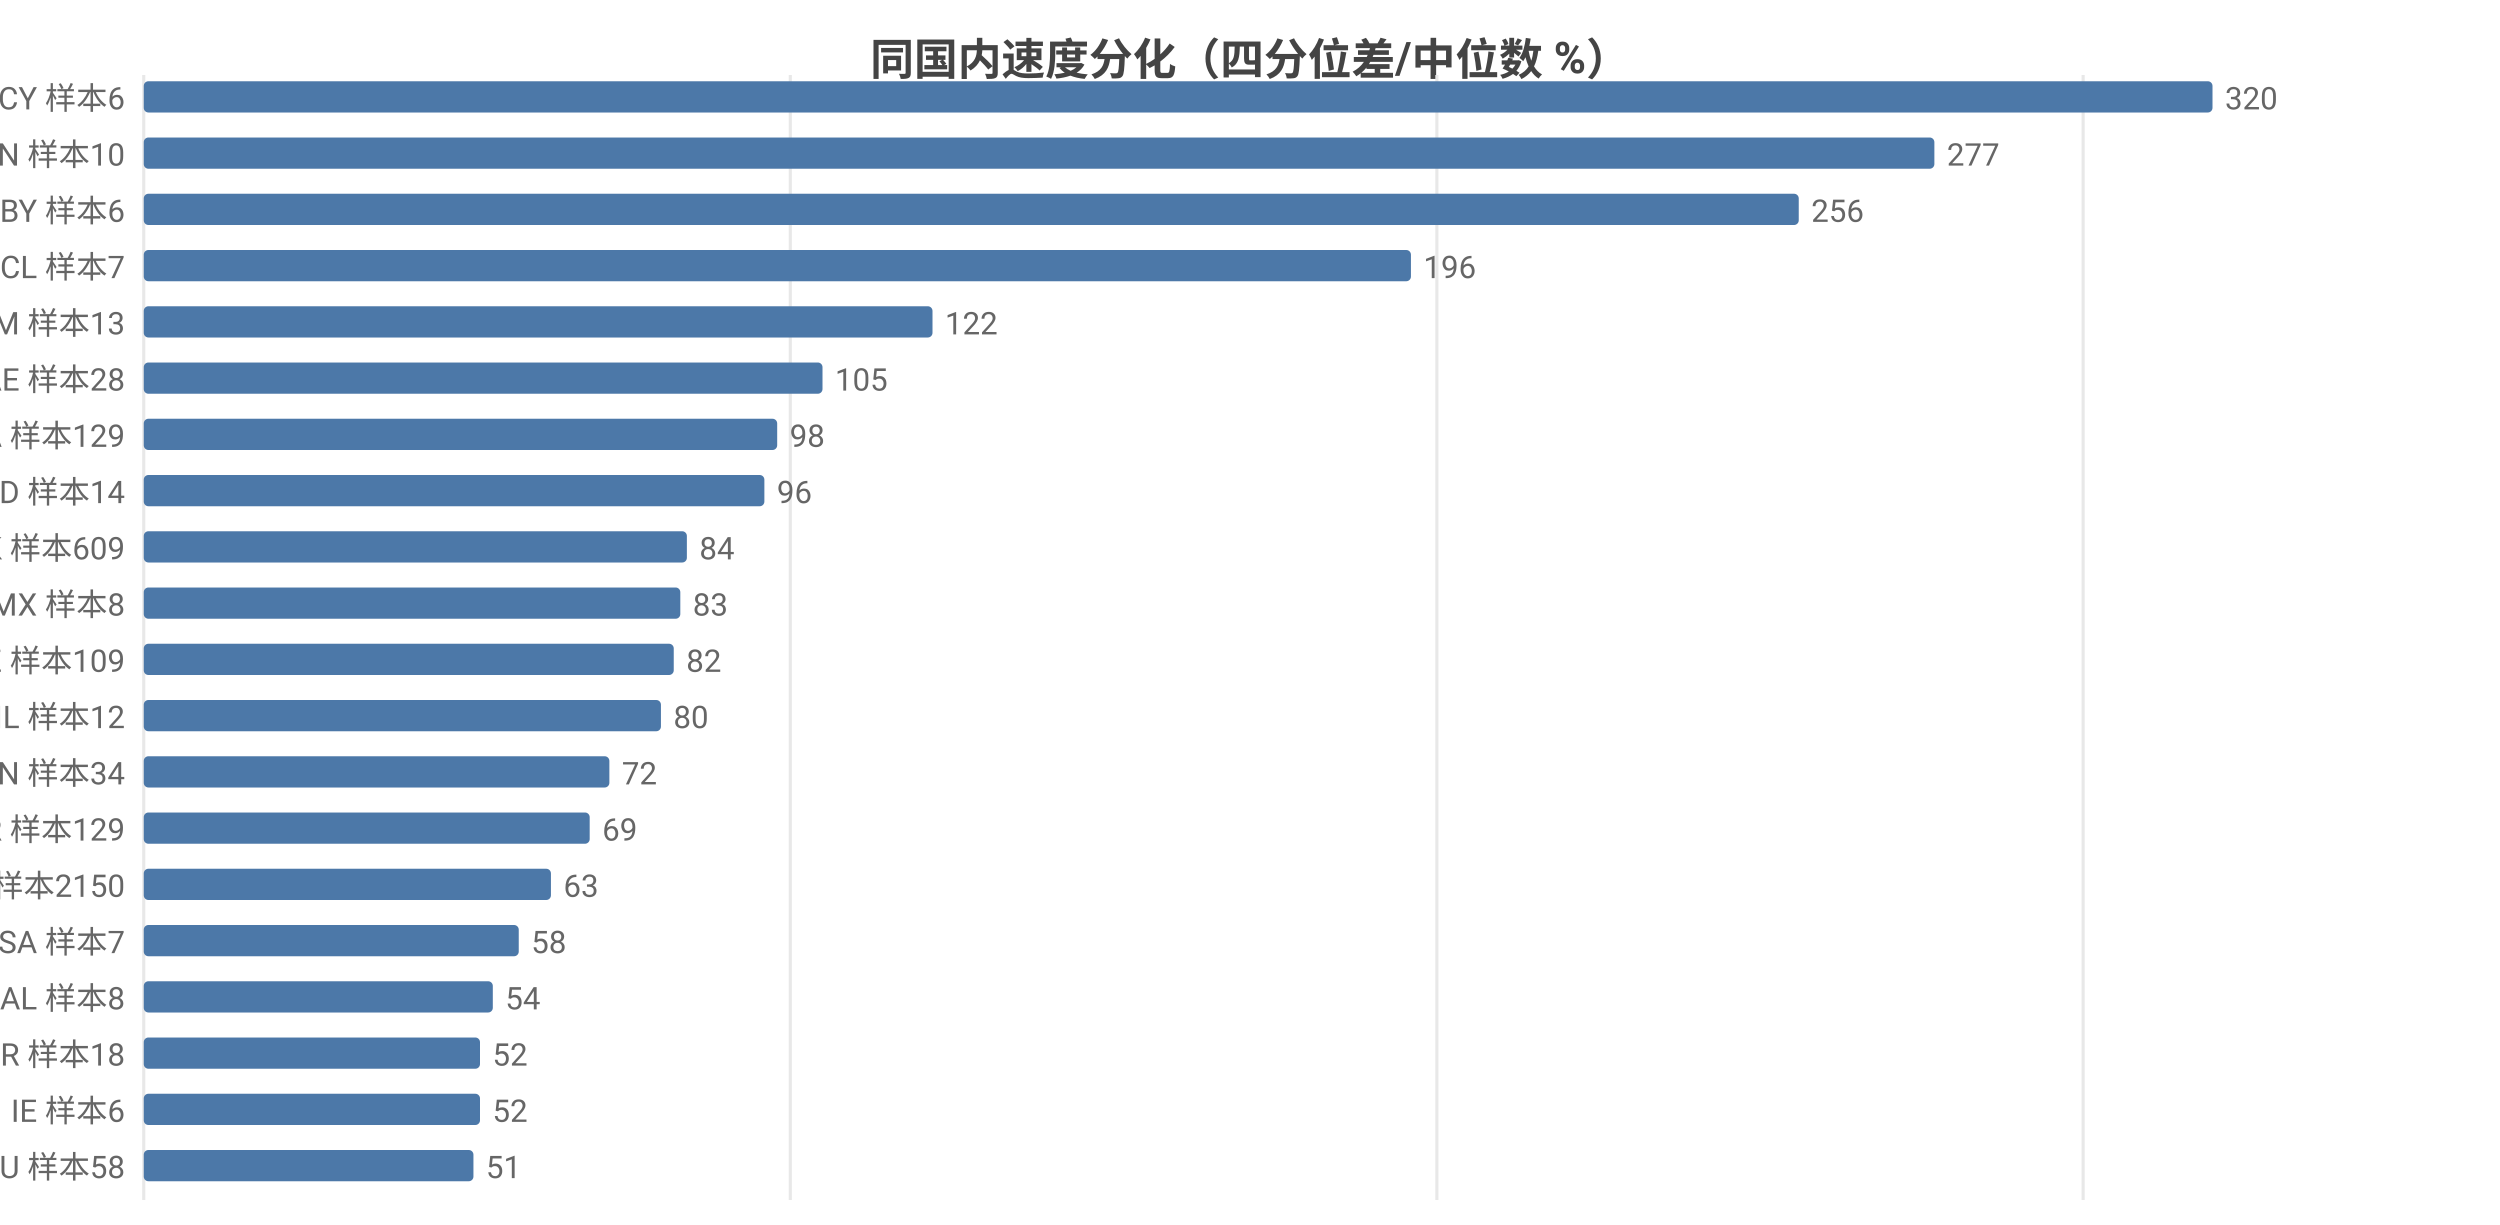
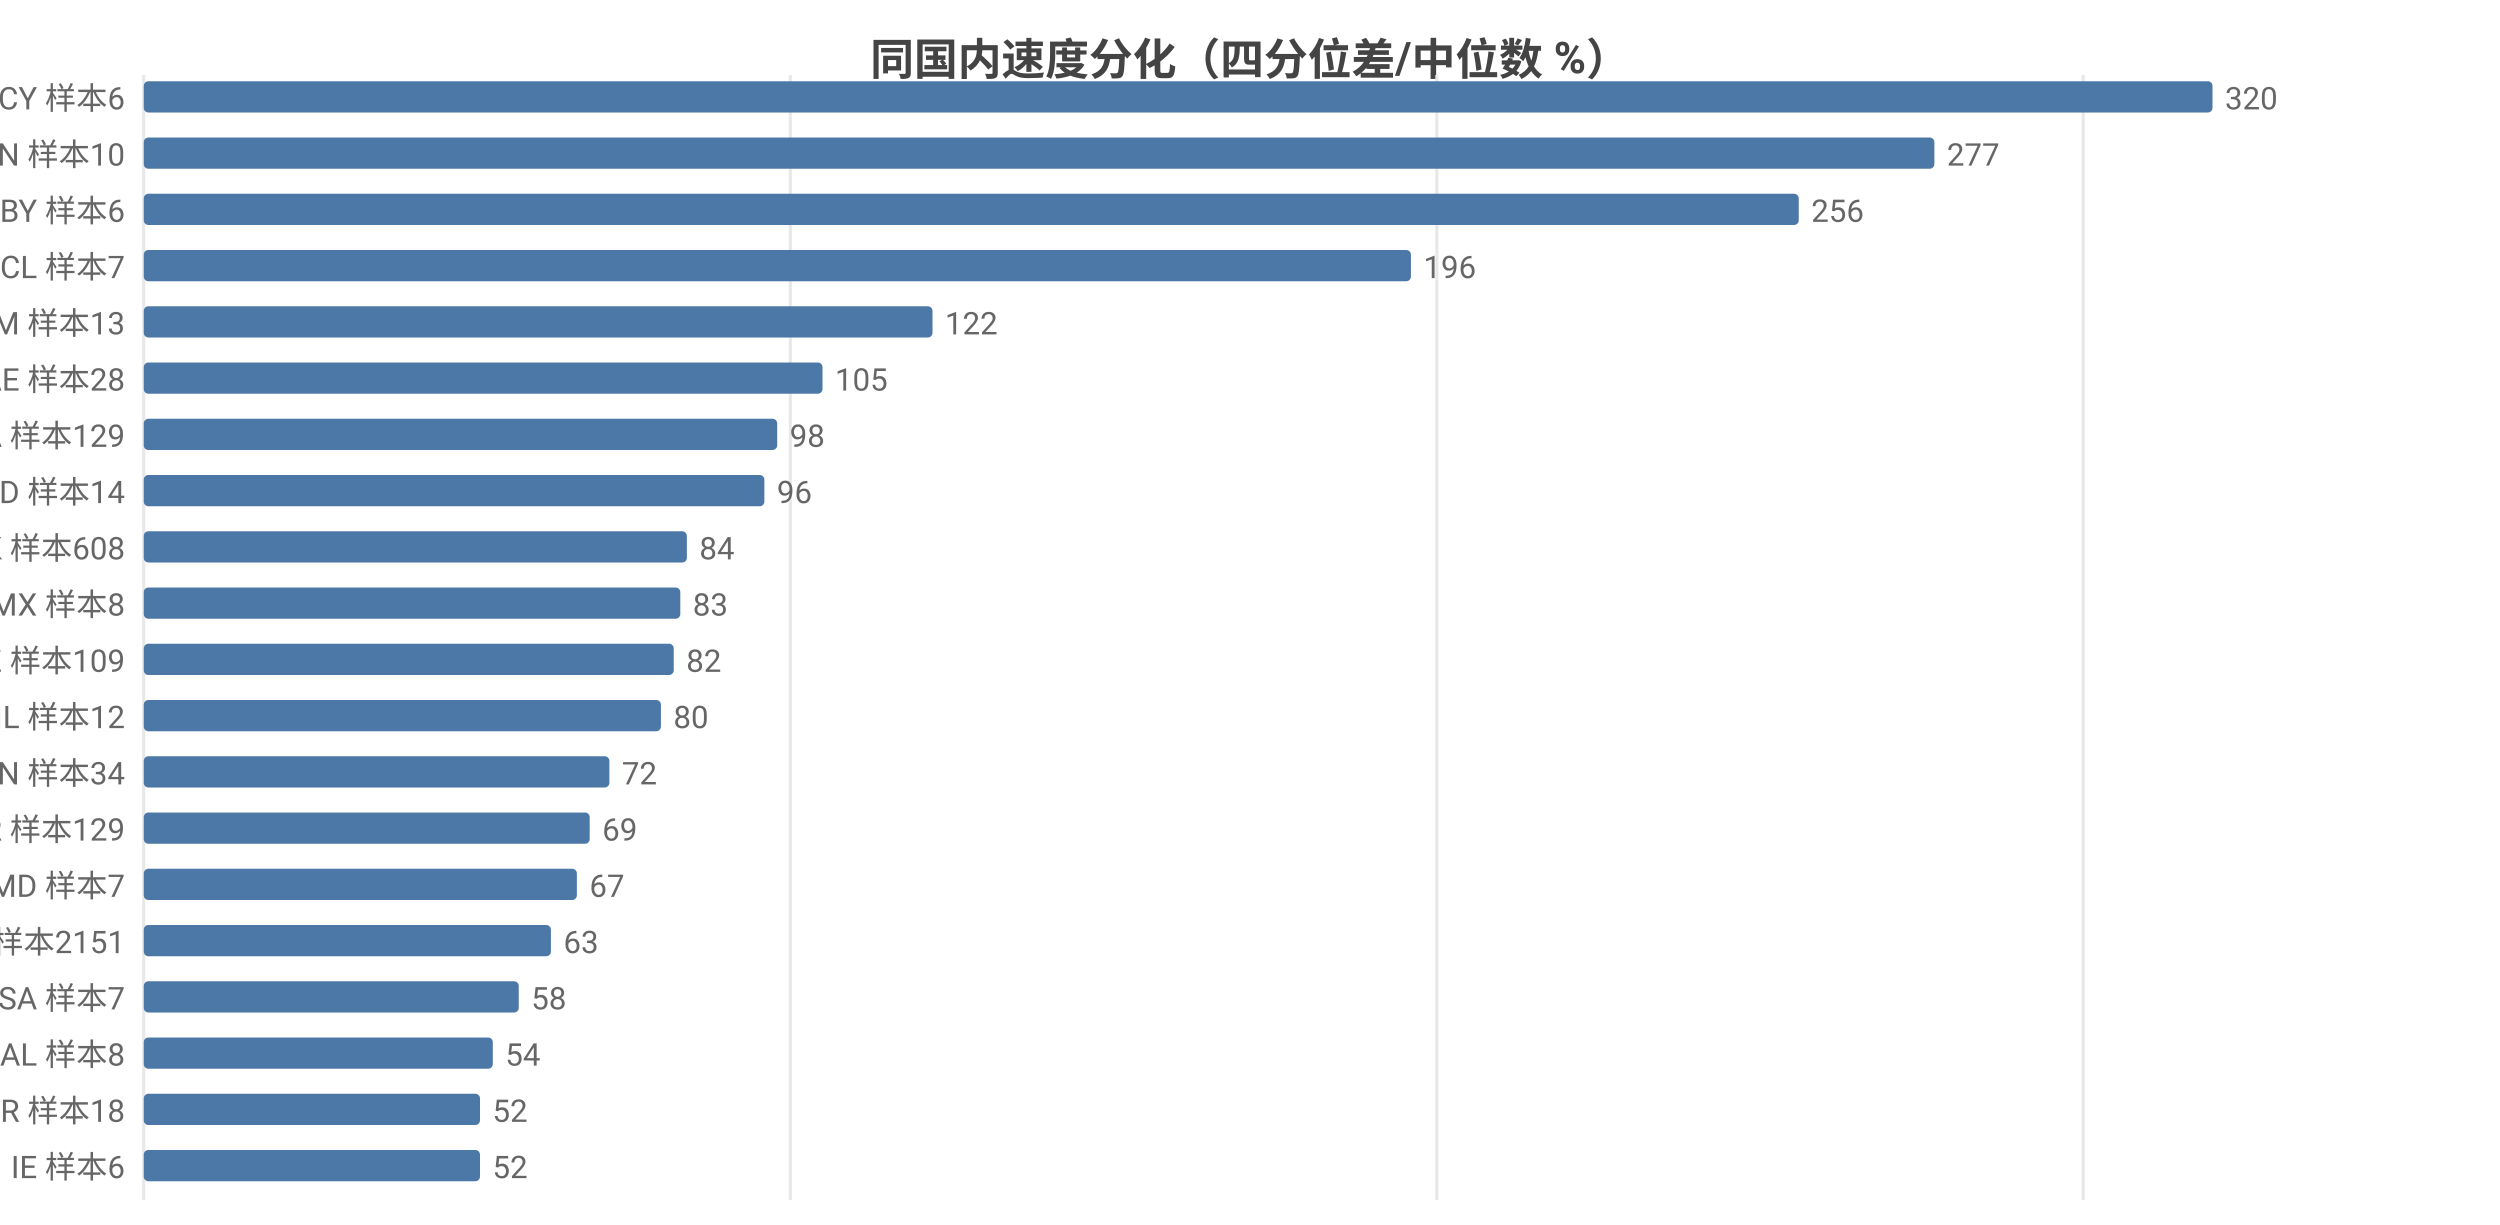
<svg xmlns="http://www.w3.org/2000/svg" width="800" height="392" viewBox="0 0 800 392">
  <rect width="800" height="392" fill="#ffffff" />
  <style>text{font-family:system-ui,-apple-system,'Segoe UI',Roboto,'PingFang SC','Microsoft YaHei','Noto Sans CJK SC',sans-serif}.g{stroke:#e8e8e8;stroke-width:1}.a{stroke:#999;stroke-width:1}.t{font-size:10px;fill:#666}.m{font-size:10px;text-anchor:middle;fill:#666}.e{font-size:10px;text-anchor:end;fill:#666}.l{font-size:11px;fill:#333}.tt{font-size:14px;font-weight:600;text-anchor:middle;fill:#444}.em{font-size:13px;text-anchor:middle;fill:#999}</style>
  <text class="tt" x="400.0" y="24">同国内速度分化（四分位差/中位数 %）</text>
  <line class="g" x1="46" y1="24" x2="46" y2="384" />
  <line class="g" x1="252.9" y1="24" x2="252.9" y2="384" />
  <line class="g" x1="459.8" y1="24" x2="459.8" y2="384" />
  <line class="g" x1="666.6" y1="24" x2="666.6" y2="384" />
  <text class="e" x="40" y="35">CY 样本6</text>
  <rect x="46" y="26" width="662" height="10" fill="#4c78a8" rx="1.5" />
  <text class="t" x="712" y="35">320</text>
  <text class="e" x="40" y="53">CN 样本10</text>
  <rect x="46" y="44" width="573.0" height="10" fill="#4c78a8" rx="1.5" />
  <text class="t" x="623.0" y="53">277</text>
  <text class="e" x="40" y="71">BY 样本6</text>
  <rect x="46" y="62" width="529.6" height="10" fill="#4c78a8" rx="1.5" />
  <text class="t" x="579.6" y="71">256</text>
  <text class="e" x="40" y="89">CL 样本7</text>
  <rect x="46" y="80" width="405.5" height="10" fill="#4c78a8" rx="1.5" />
  <text class="t" x="455.5" y="89">196</text>
  <text class="e" x="40" y="107">AM 样本13</text>
  <rect x="46" y="98" width="252.4" height="10" fill="#4c78a8" rx="1.5" />
  <text class="t" x="302.4" y="107">122</text>
  <text class="e" x="40" y="125">AE 样本28</text>
  <rect x="46" y="116" width="217.2" height="10" fill="#4c78a8" rx="1.5" />
  <text class="t" x="267.2" y="125">105</text>
  <text class="e" x="40" y="143">CA 样本129</text>
  <rect x="46" y="134" width="202.7" height="10" fill="#4c78a8" rx="1.5" />
  <text class="t" x="252.7" y="143">98</text>
  <text class="e" x="40" y="161">ID 样本14</text>
  <rect x="46" y="152" width="198.6" height="10" fill="#4c78a8" rx="1.5" />
  <text class="t" x="248.6" y="161">96</text>
-   <text class="e" x="40" y="179">HK 样本609</text>
+   <text class="e" x="40" y="179">HK 样本608</text>
  <rect x="46" y="170" width="173.8" height="10" fill="#4c78a8" rx="1.5" />
  <text class="t" x="223.8" y="179">84</text>
  <text class="e" x="40" y="197">MX 样本8</text>
  <rect x="46" y="188" width="171.7" height="10" fill="#4c78a8" rx="1.5" />
  <text class="t" x="221.7" y="197">83</text>
  <text class="e" x="40" y="215">KZ 样本109</text>
  <rect x="46" y="206" width="169.6" height="10" fill="#4c78a8" rx="1.5" />
  <text class="t" x="219.6" y="215">82</text>
  <text class="e" x="40" y="233">IL 样本12</text>
  <rect x="46" y="224" width="165.5" height="10" fill="#4c78a8" rx="1.5" />
  <text class="t" x="215.5" y="233">80</text>
  <text class="e" x="40" y="251">VN 样本34</text>
  <rect x="46" y="242" width="149.0" height="10" fill="#4c78a8" rx="1.5" />
  <text class="t" x="199.0" y="251">72</text>
  <text class="e" x="40" y="269">KR 样本129</text>
  <rect x="46" y="260" width="142.7" height="10" fill="#4c78a8" rx="1.5" />
  <text class="t" x="192.7" y="269">69</text>
-   <text class="e" x="40" y="287">US 样本2150</text>
-   <rect x="46" y="278" width="130.3" height="10" fill="#4c78a8" rx="1.5" />
-   <text class="t" x="180.3" y="287">63</text>
-   <text class="e" x="40" y="305">SA 样本7</text>
-   <rect x="46" y="296" width="120.0" height="10" fill="#4c78a8" rx="1.5" />
-   <text class="t" x="170.0" y="305">58</text>
-   <text class="e" x="40" y="323">AL 样本8</text>
-   <rect x="46" y="314" width="111.7" height="10" fill="#4c78a8" rx="1.5" />
-   <text class="t" x="161.7" y="323">54</text>
-   <text class="e" x="40" y="341">BR 样本18</text>
-   <rect x="46" y="332" width="107.6" height="10" fill="#4c78a8" rx="1.5" />
-   <text class="t" x="157.6" y="341">52</text>
-   <text class="e" x="40" y="359">IE 样本6</text>
+   <text class="e" x="40" y="287">MD 样本7</text>
+   <rect x="46" y="278" width="138.6" height="10" fill="#4c78a8" rx="1.5" />
+   <text class="t" x="188.6" y="287">67</text>
+   <text class="e" x="40" y="305">US 样本2151</text>
+   <rect x="46" y="296" width="130.3" height="10" fill="#4c78a8" rx="1.5" />
+   <text class="t" x="180.3" y="305">63</text>
+   <text class="e" x="40" y="323">SA 样本7</text>
+   <rect x="46" y="314" width="120.0" height="10" fill="#4c78a8" rx="1.5" />
+   <text class="t" x="170.0" y="323">58</text>
+   <text class="e" x="40" y="341">AL 样本8</text>
+   <rect x="46" y="332" width="111.7" height="10" fill="#4c78a8" rx="1.5" />
+   <text class="t" x="161.7" y="341">54</text>
+   <text class="e" x="40" y="359">BR 样本18</text>
  <rect x="46" y="350" width="107.6" height="10" fill="#4c78a8" rx="1.5" />
  <text class="t" x="157.6" y="359">52</text>
-   <text class="e" x="40" y="377">AU 样本58</text>
-   <rect x="46" y="368" width="105.5" height="10" fill="#4c78a8" rx="1.5" />
-   <text class="t" x="155.5" y="377">51</text>
+   <text class="e" x="40" y="377">IE 样本6</text>
+   <rect x="46" y="368" width="107.6" height="10" fill="#4c78a8" rx="1.5" />
+   <text class="t" x="157.6" y="377">52</text>
</svg>
